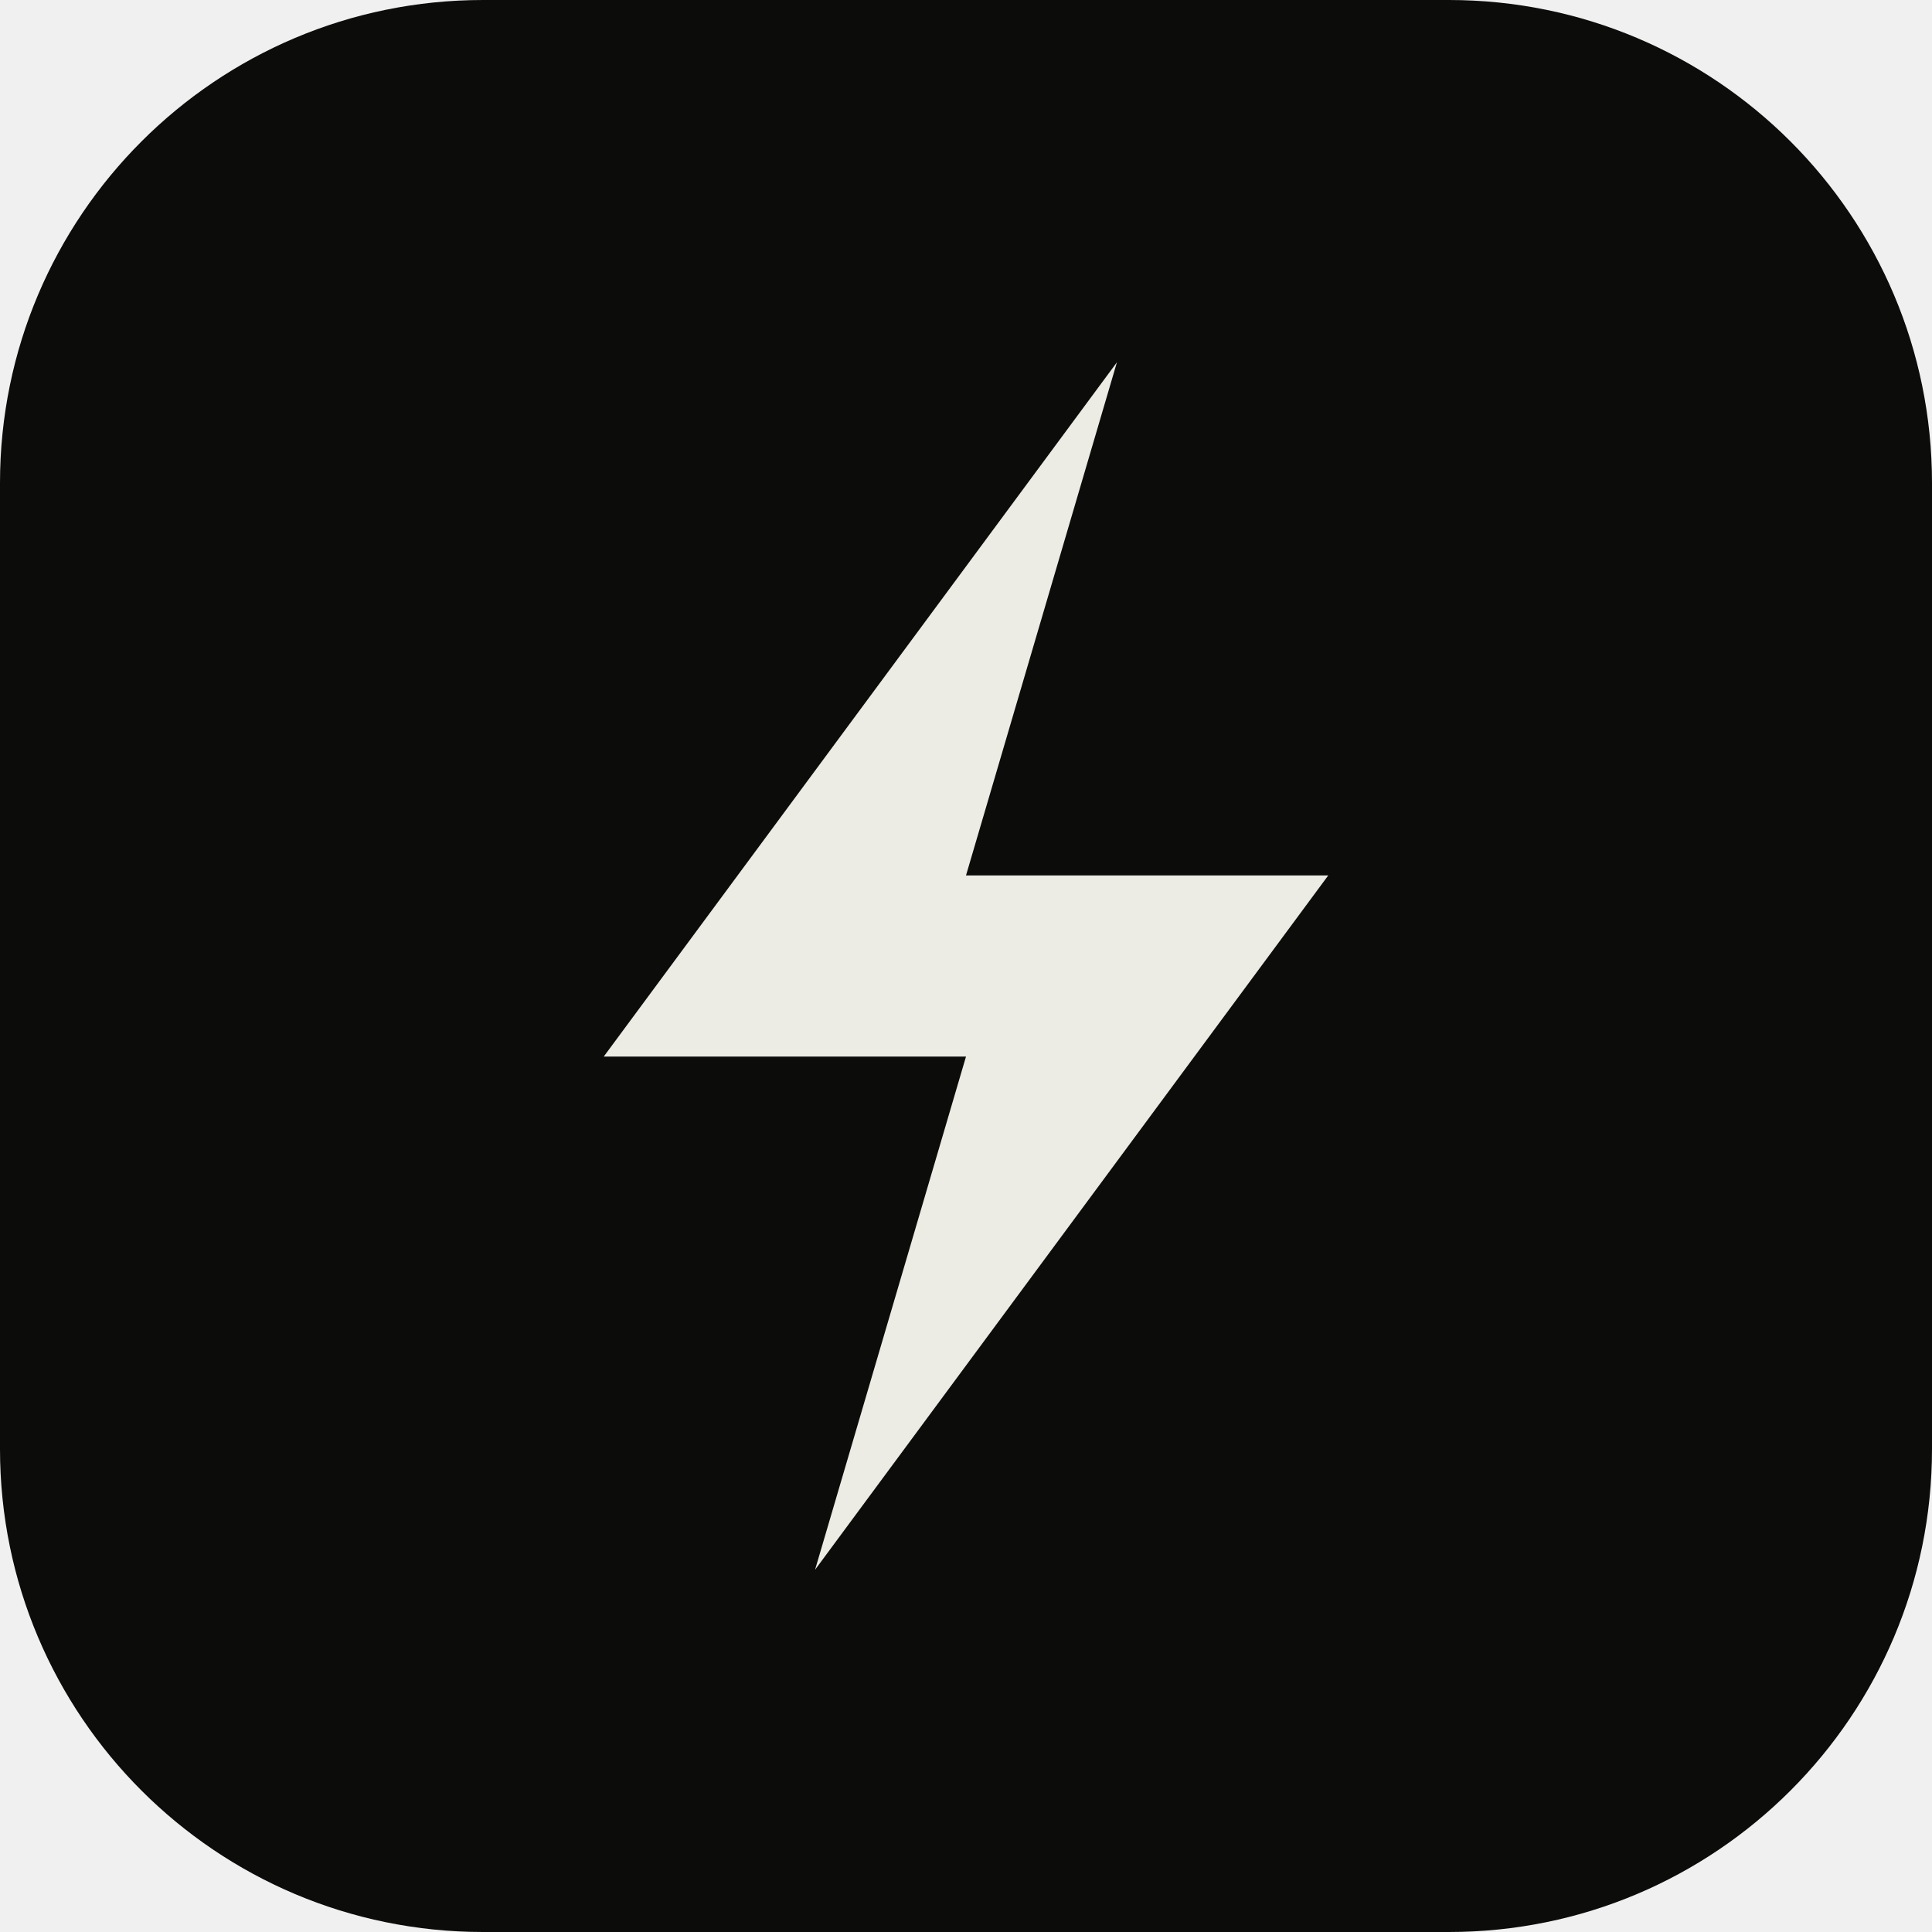
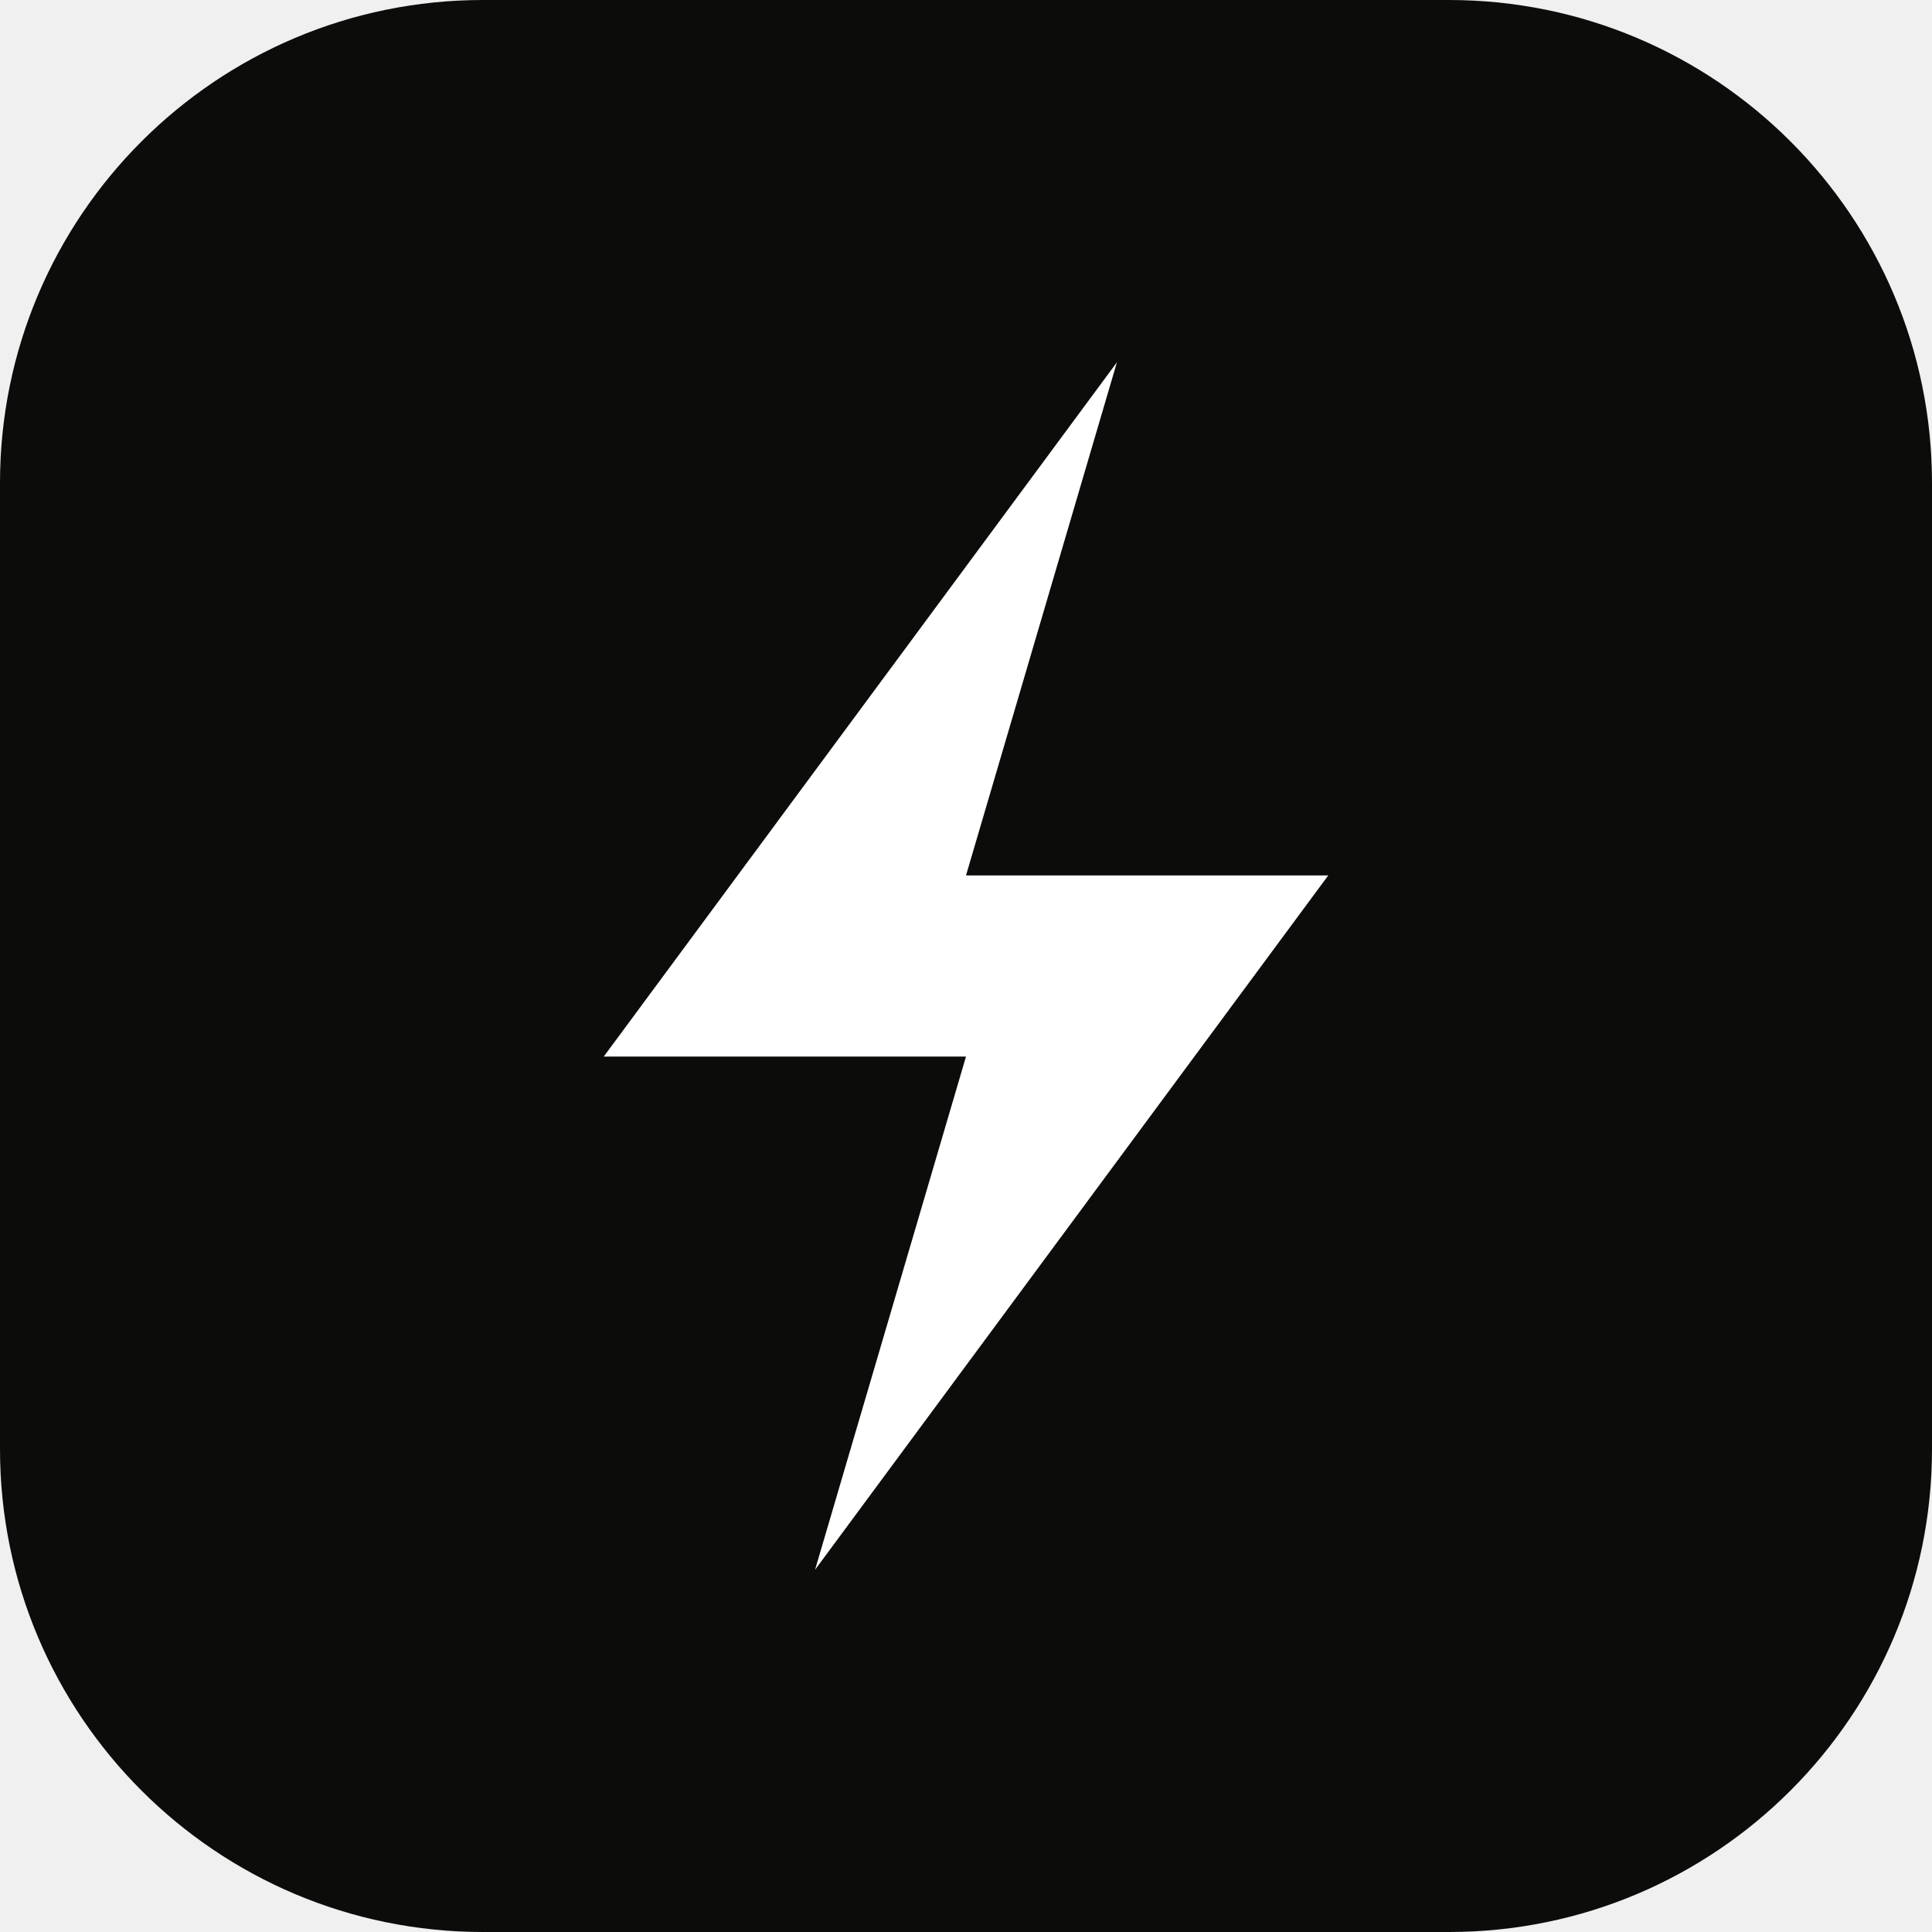
<svg xmlns="http://www.w3.org/2000/svg" viewBox="0 0 32 32">
  <rect width="32" height="32" rx="8" fill="#0c0d0b" />
-   <path d="M18.5 6L10 17.5h6L13.5 26 22 14.5h-6L18.5 6z" fill="#ecebe4" />
+   <path d="M18.5 6L10 17.5h6L13.5 26 22 14.5h-6L18.5 6z" fill="#ffffff" />
</svg>
